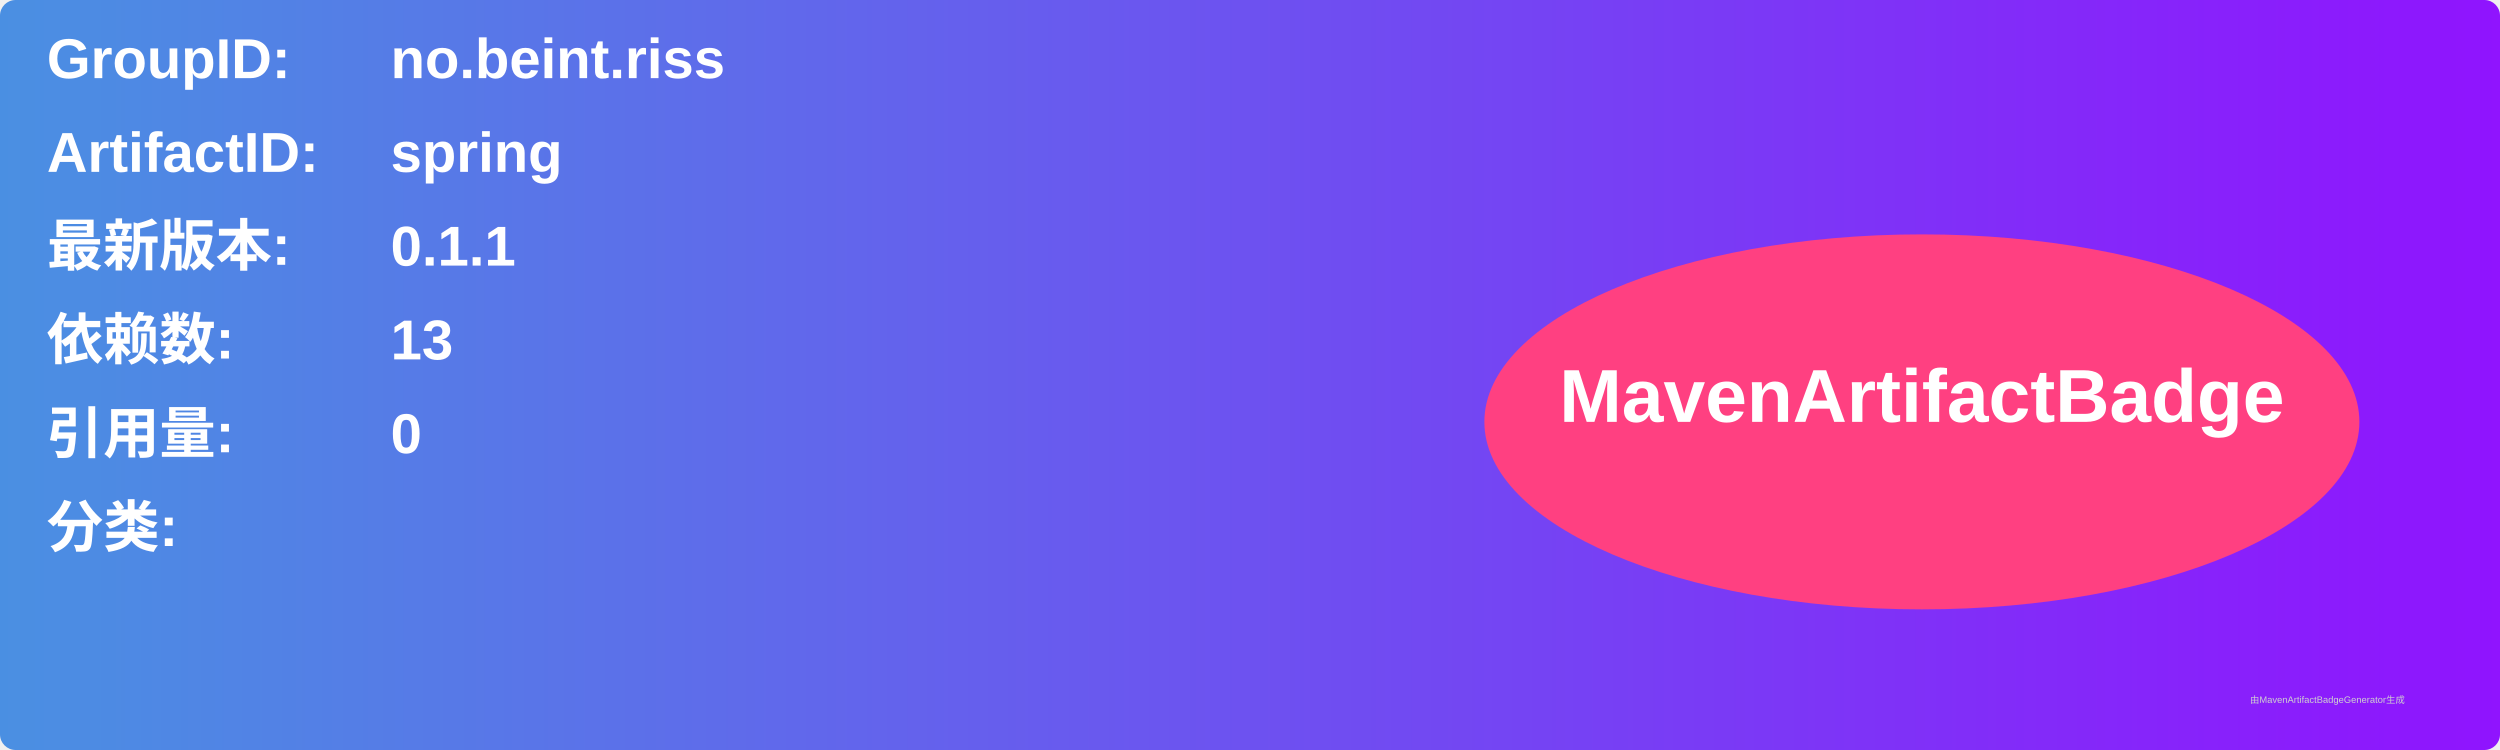
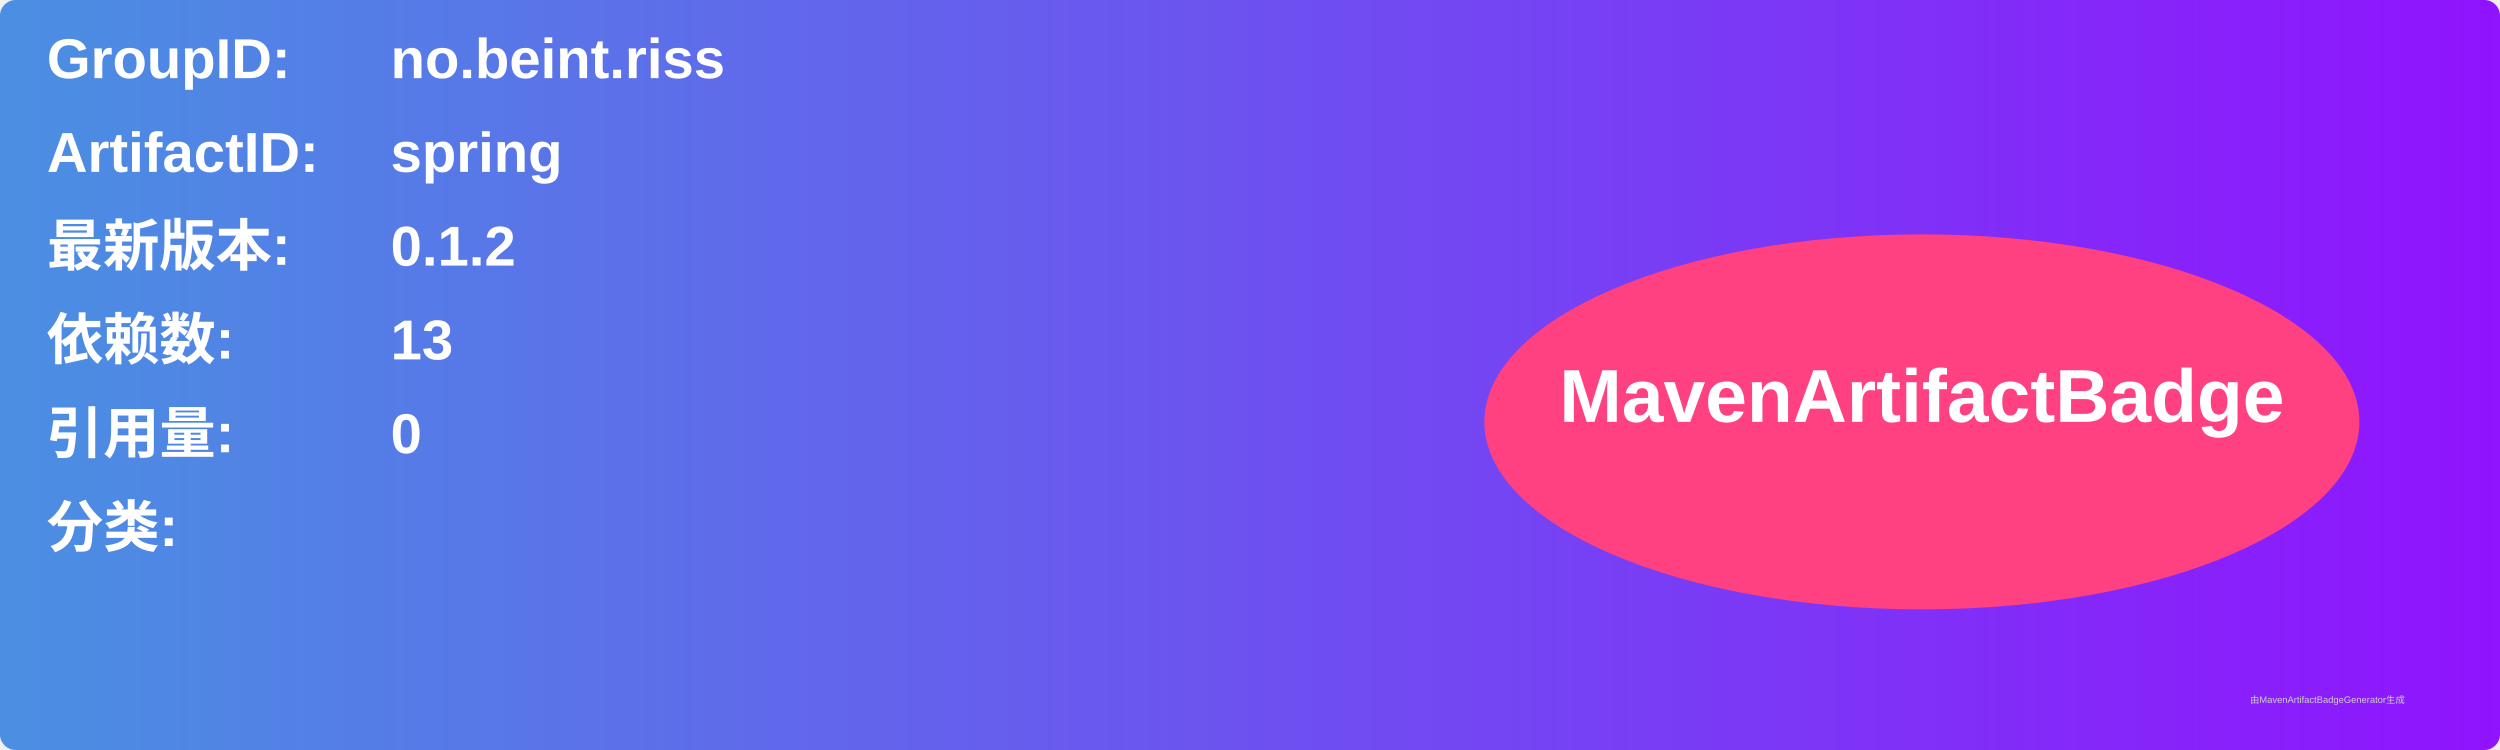
<svg xmlns="http://www.w3.org/2000/svg" width="800" height="240" viewBox="0 0 800 240">
  <linearGradient id="grad" x1="0%" y1="0%" x2="100%" y2="0%">
    <stop offset="0%" stop-color="#4a90e2" />
    <stop offset="100%" stop-color="#9013fe" />
  </linearGradient>
  <rect width="100%" height="100%" rx="5" ry="5" fill="url(#grad)" />
  <g transform="translate(15, 15)">
    <text x="0" y="10" font-family="Arial" font-size="18" fill="white" font-weight="bold" width="260">GroupID:</text>
    <text x="110" y="10" font-family="Arial" font-size="18" fill="white" font-weight="bold" width="460">no.beint.riss</text>
    <text x="0" y="40" font-family="Arial" font-size="18" fill="white" font-weight="bold" width="260">ArtifactID:</text>
    <text x="110" y="40" font-family="Arial" font-size="18" fill="white" font-weight="bold" width="460">spring</text>
    <text x="0" y="70" font-family="Arial" font-size="18" fill="white" font-weight="bold">最新版本:</text>
    <text x="110" y="70" font-family="Arial" font-size="18" fill="white" font-weight="bold">
-       <tspan font-weight="bold">0.1.1</tspan>
+       <tspan font-weight="bold">0.1.2</tspan>
    </text>
    <text x="0" y="100" font-family="Arial" font-size="18" fill="white" font-weight="bold">依赖数: </text>
    <text x="110" y="100" font-family="Arial" font-size="18" fill="white">
      <tspan font-weight="bold">13</tspan>
    </text>
    <text x="0" y="130" font-family="Arial" font-size="18" fill="white" font-weight="bold">引用量: </text>
    <text x="110" y="130" font-family="Arial" font-size="18" fill="white">
      <tspan font-weight="bold">0</tspan>
    </text>
    <text x="0" y="160" font-family="Arial" font-size="18" fill="white" font-weight="bold">分类:</text>
    <text x="10" y="190" font-family="Arial" font-size="10" fill="white">
      <tspan font-weight="bold" />
    </text>
    <ellipse cx="600" cy="120" rx="140" ry="60" fill="#ff4081" />
    <text x="600" y="120" text-anchor="middle" font-family="Arial" font-size="24" fill="white" font-weight="bold">MavenArtifactBadge</text>
  </g>
  <text x="720" y="225" font-family="Arial" font-size="3" fill="#d0d0d0">由MavenArtifactBadgeGenerator生成</text>
</svg>
